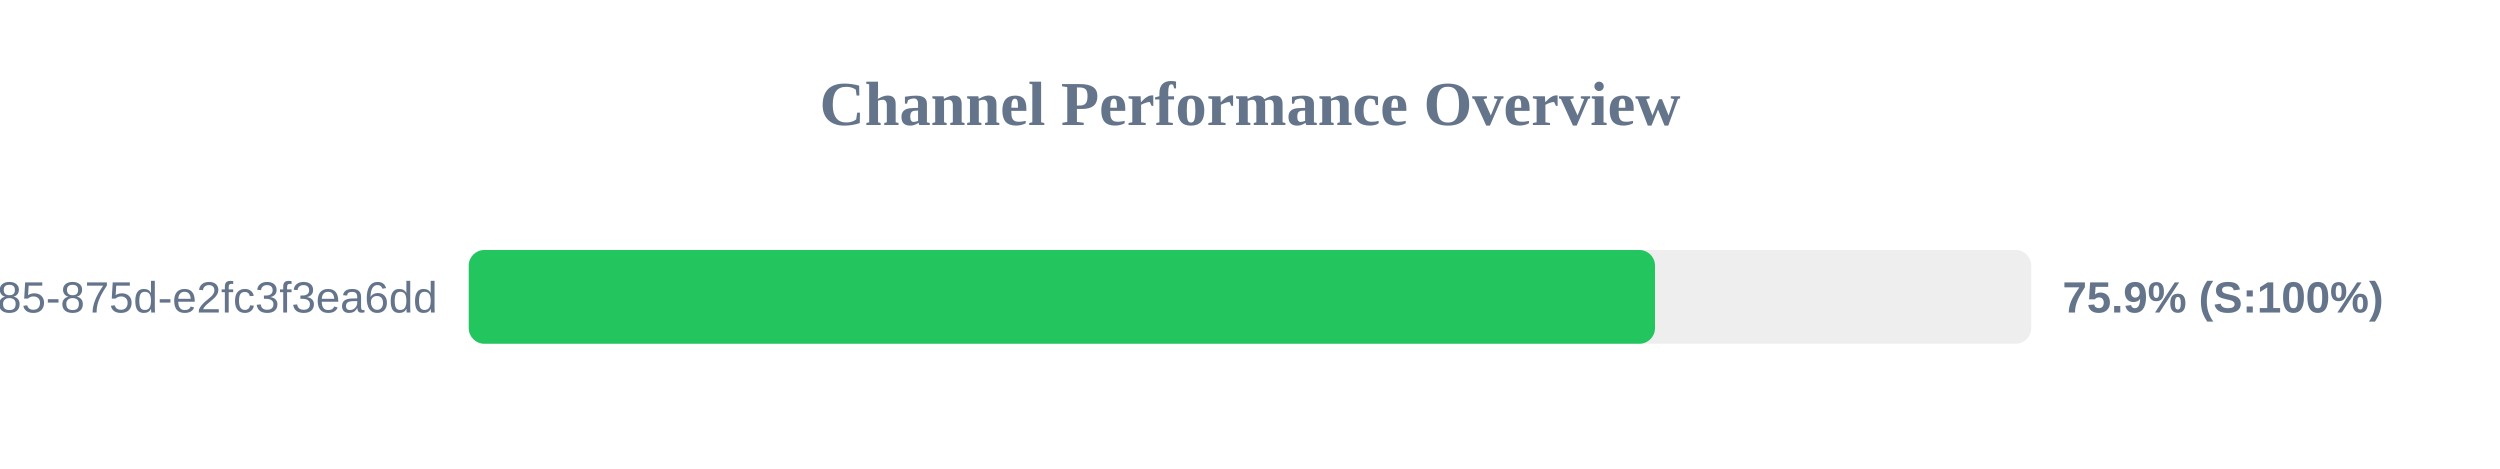
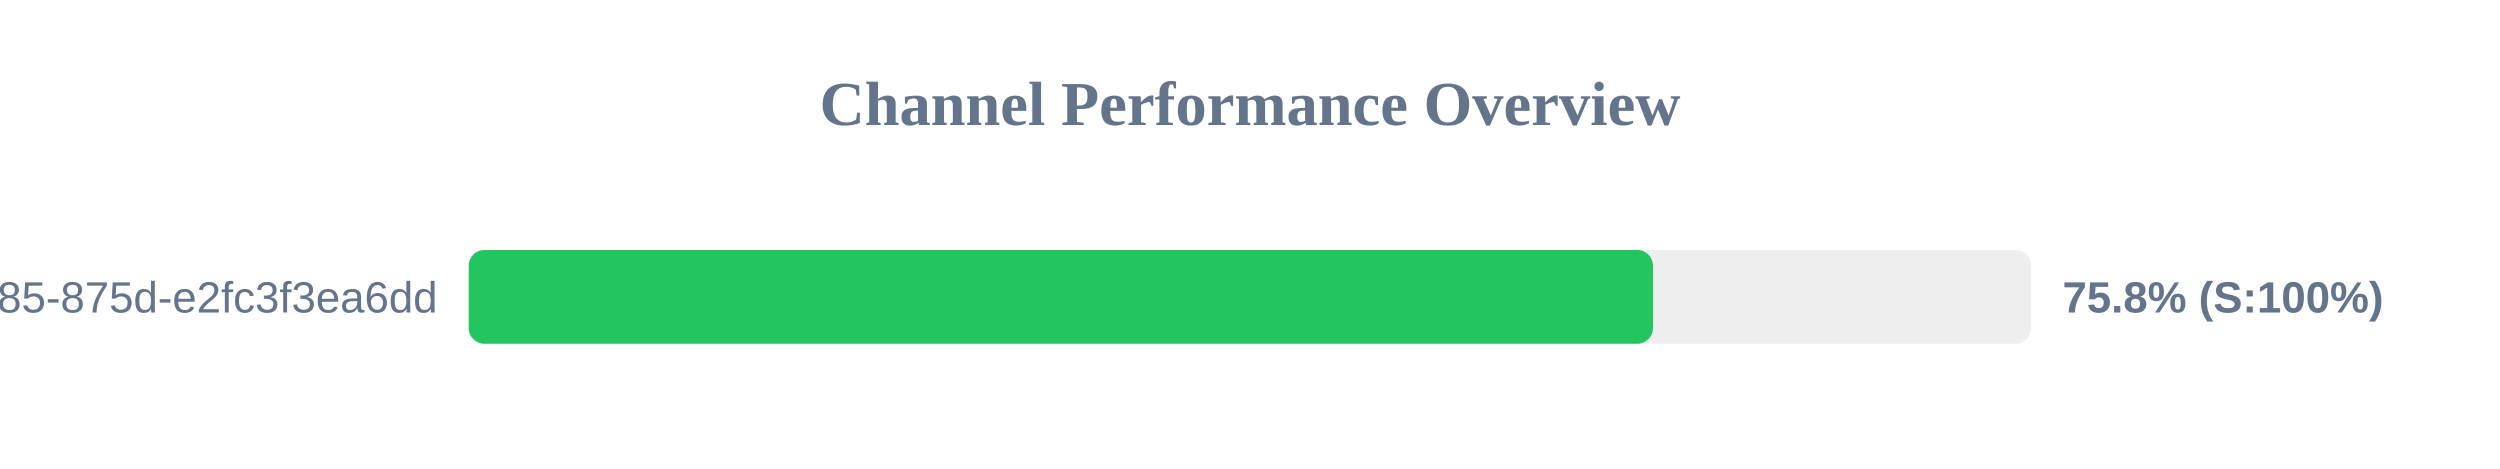
<svg xmlns="http://www.w3.org/2000/svg" width="800" height="150" version="1.1">
  <style>
        .row { font: 14px Arial; fill: #64748b; }
        .score { font: bold 14px Arial; fill: #64748b; }
    </style>
  <text x="400" y="40" text-anchor="middle" font-size="20px" font-weight="bold" fill="#64748b">Channel Performance Overview</text>
  <rect x="150" y="80" width="500" height="30" fill="#eee" rx="5" />
-   <rect x="150" y="80" width="379.6" height="30" fill="#22c55e" rx="5" />
+   <rect x="150" y="80" width="378.95" height="30" fill="#22c55e" rx="5" />
  <text x="140" y="100" text-anchor="end" class="row">?uuid=1045aedf-053c-4585-875d-e2fc3f3ea6dd</text>
-   <text x="660" y="100" text-anchor="start" class="score">75.9% (S:100%)</text>
+   <text x="660" y="100" text-anchor="start" class="score">75.8% (S:100%)</text>
</svg>
